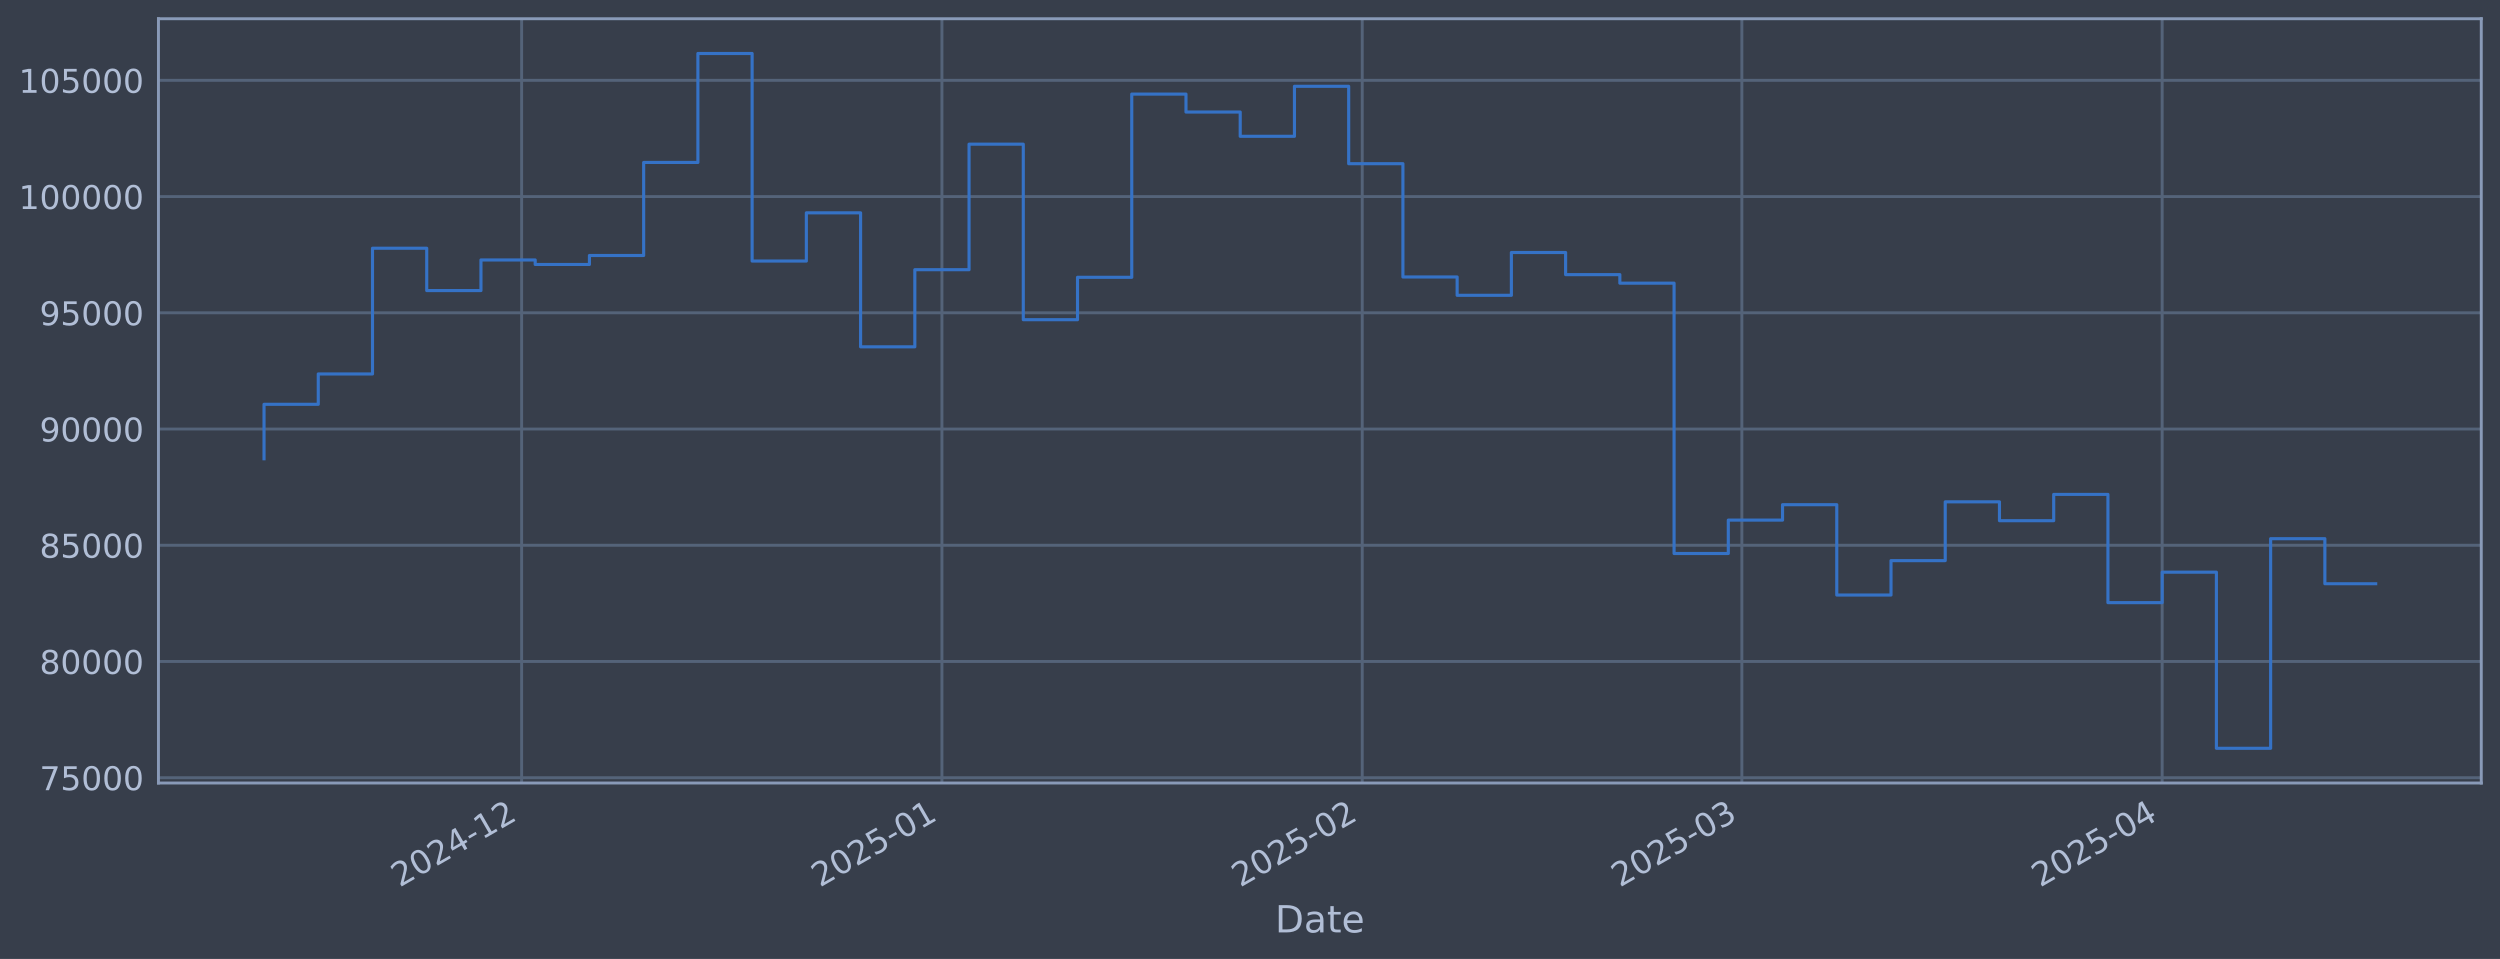
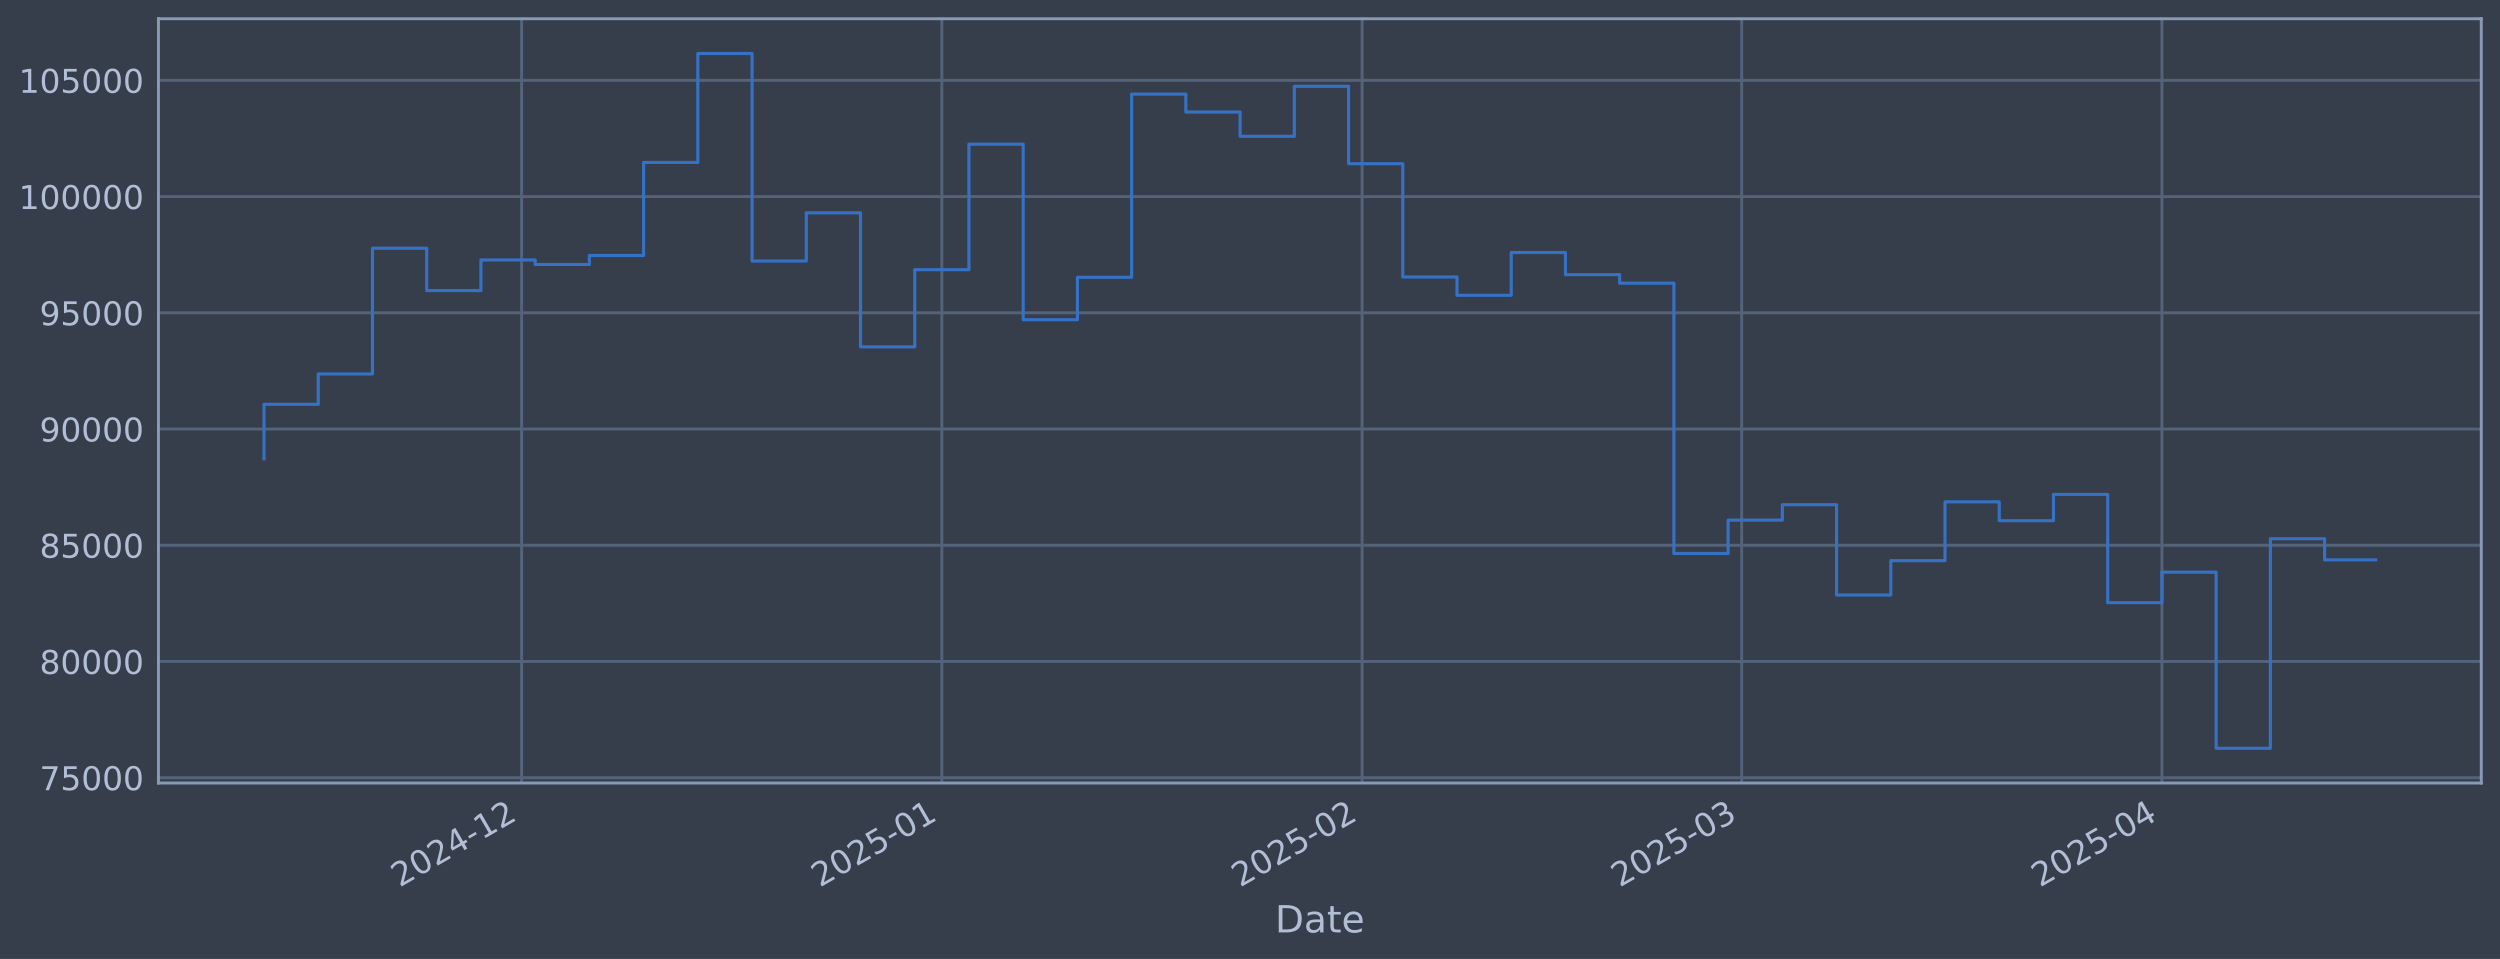
<svg xmlns="http://www.w3.org/2000/svg" xmlns:xlink="http://www.w3.org/1999/xlink" width="960.9pt" height="368.58pt" viewBox="0 0 960.9 368.58" version="1.1">
  <defs>
    <style type="text/css">*{stroke-linejoin: round; stroke-linecap: butt}</style>
  </defs>
  <g id="figure_1">
    <g id="patch_1">
      <path d="M 0 368.58  L 960.9 368.58  L 960.9 0  L 0 0  z " style="fill: #373e4b" />
    </g>
    <g id="axes_1">
      <g id="patch_2">
        <path d="M 60.901 300.96  L 953.701 300.96  L 953.701 7.2  L 60.901 7.2  z " style="fill: #373e4b" />
      </g>
      <g id="matplotlib.axis_1">
        <g id="xtick_1">
          <g id="line2d_1">
-             <path d="M 200.495 300.96  L 200.495 7.2  " clip-path="url(#p9e44b83b21)" style="fill: none; stroke: #546379; stroke-width: 1.12; stroke-linecap: square" />
+             <path d="M 200.482 300.96  L 200.482 7.2  " clip-path="url(#p08f15fa1ab)" style="fill: none; stroke: #546379; stroke-width: 1.12; stroke-linecap: square" />
          </g>
          <g id="line2d_2" />
          <g id="text_1">
-             <g style="fill: #b1bed6" transform="translate(153.5918 341.1745) rotate(-30) scale(0.126 -0.126)">
+             <g style="fill: #b1bed6" transform="translate(153.579 341.1745) rotate(-30) scale(0.126 -0.126)">
              <defs>
                <path id="DejaVuSans-32" d="M 1228 531  L 3431 531  L 3431 0  L 469 0  L 469 531  Q 828 903 1448 1529  Q 2069 2156 2228 2338  Q 2531 2678 2651 2914  Q 2772 3150 2772 3378  Q 2772 3750 2511 3984  Q 2250 4219 1831 4219  Q 1534 4219 1204 4116  Q 875 4013 500 3803  L 500 4441  Q 881 4594 1212 4672  Q 1544 4750 1819 4750  Q 2544 4750 2975 4387  Q 3406 4025 3406 3419  Q 3406 3131 3298 2873  Q 3191 2616 2906 2266  Q 2828 2175 2409 1742  Q 1991 1309 1228 531  z " transform="scale(0.015625)" />
                <path id="DejaVuSans-30" d="M 2034 4250  Q 1547 4250 1301 3770  Q 1056 3291 1056 2328  Q 1056 1369 1301 889  Q 1547 409 2034 409  Q 2525 409 2770 889  Q 3016 1369 3016 2328  Q 3016 3291 2770 3770  Q 2525 4250 2034 4250  z M 2034 4750  Q 2819 4750 3233 4129  Q 3647 3509 3647 2328  Q 3647 1150 3233 529  Q 2819 -91 2034 -91  Q 1250 -91 836 529  Q 422 1150 422 2328  Q 422 3509 836 4129  Q 1250 4750 2034 4750  z " transform="scale(0.015625)" />
                <path id="DejaVuSans-34" d="M 2419 4116  L 825 1625  L 2419 1625  L 2419 4116  z M 2253 4666  L 3047 4666  L 3047 1625  L 3713 1625  L 3713 1100  L 3047 1100  L 3047 0  L 2419 0  L 2419 1100  L 313 1100  L 313 1709  L 2253 4666  z " transform="scale(0.015625)" />
                <path id="DejaVuSans-2d" d="M 313 2009  L 1997 2009  L 1997 1497  L 313 1497  L 313 2009  z " transform="scale(0.015625)" />
                <path id="DejaVuSans-31" d="M 794 531  L 1825 531  L 1825 4091  L 703 3866  L 703 4441  L 1819 4666  L 2450 4666  L 2450 531  L 3481 531  L 3481 0  L 794 0  L 794 531  z " transform="scale(0.015625)" />
              </defs>
              <use xlink:href="#DejaVuSans-32" />
              <use xlink:href="#DejaVuSans-30" transform="translate(63.62305 0)" />
              <use xlink:href="#DejaVuSans-32" transform="translate(127.2461 0)" />
              <use xlink:href="#DejaVuSans-34" transform="translate(190.8691 0)" />
              <use xlink:href="#DejaVuSans-2d" transform="translate(254.4922 0)" />
              <use xlink:href="#DejaVuSans-31" transform="translate(290.5762 0)" />
              <use xlink:href="#DejaVuSans-32" transform="translate(354.1992 0)" />
            </g>
          </g>
        </g>
        <g id="xtick_2">
          <g id="line2d_3">
-             <path d="M 362.042 300.96  L 362.042 7.2  " clip-path="url(#p9e44b83b21)" style="fill: none; stroke: #546379; stroke-width: 1.12; stroke-linecap: square" />
+             <path d="M 362.008 300.96  L 362.008 7.2  " clip-path="url(#p08f15fa1ab)" style="fill: none; stroke: #546379; stroke-width: 1.12; stroke-linecap: square" />
          </g>
          <g id="line2d_4" />
          <g id="text_2">
-             <g style="fill: #b1bed6" transform="translate(315.1388 341.1745) rotate(-30) scale(0.126 -0.126)">
+             <g style="fill: #b1bed6" transform="translate(315.1052 341.1745) rotate(-30) scale(0.126 -0.126)">
              <defs>
                <path id="DejaVuSans-35" d="M 691 4666  L 3169 4666  L 3169 4134  L 1269 4134  L 1269 2991  Q 1406 3038 1543 3061  Q 1681 3084 1819 3084  Q 2600 3084 3056 2656  Q 3513 2228 3513 1497  Q 3513 744 3044 326  Q 2575 -91 1722 -91  Q 1428 -91 1123 -41  Q 819 9 494 109  L 494 744  Q 775 591 1075 516  Q 1375 441 1709 441  Q 2250 441 2565 725  Q 2881 1009 2881 1497  Q 2881 1984 2565 2268  Q 2250 2553 1709 2553  Q 1456 2553 1204 2497  Q 953 2441 691 2322  L 691 4666  z " transform="scale(0.015625)" />
              </defs>
              <use xlink:href="#DejaVuSans-32" />
              <use xlink:href="#DejaVuSans-30" transform="translate(63.62305 0)" />
              <use xlink:href="#DejaVuSans-32" transform="translate(127.2461 0)" />
              <use xlink:href="#DejaVuSans-35" transform="translate(190.8691 0)" />
              <use xlink:href="#DejaVuSans-2d" transform="translate(254.4922 0)" />
              <use xlink:href="#DejaVuSans-30" transform="translate(290.5762 0)" />
              <use xlink:href="#DejaVuSans-31" transform="translate(354.1992 0)" />
            </g>
          </g>
        </g>
        <g id="xtick_3">
          <g id="line2d_5">
-             <path d="M 523.589 300.96  L 523.589 7.2  " clip-path="url(#p9e44b83b21)" style="fill: none; stroke: #546379; stroke-width: 1.12; stroke-linecap: square" />
+             <path d="M 523.535 300.96  L 523.535 7.2  " clip-path="url(#p08f15fa1ab)" style="fill: none; stroke: #546379; stroke-width: 1.12; stroke-linecap: square" />
          </g>
          <g id="line2d_6" />
          <g id="text_3">
-             <g style="fill: #b1bed6" transform="translate(476.6859 341.1745) rotate(-30) scale(0.126 -0.126)">
+             <g style="fill: #b1bed6" transform="translate(476.6313 341.1745) rotate(-30) scale(0.126 -0.126)">
              <use xlink:href="#DejaVuSans-32" />
              <use xlink:href="#DejaVuSans-30" transform="translate(63.62305 0)" />
              <use xlink:href="#DejaVuSans-32" transform="translate(127.2461 0)" />
              <use xlink:href="#DejaVuSans-35" transform="translate(190.8691 0)" />
              <use xlink:href="#DejaVuSans-2d" transform="translate(254.4922 0)" />
              <use xlink:href="#DejaVuSans-30" transform="translate(290.5762 0)" />
              <use xlink:href="#DejaVuSans-32" transform="translate(354.1992 0)" />
            </g>
          </g>
        </g>
        <g id="xtick_4">
          <g id="line2d_7">
-             <path d="M 669.503 300.96  L 669.503 7.2  " clip-path="url(#p9e44b83b21)" style="fill: none; stroke: #546379; stroke-width: 1.12; stroke-linecap: square" />
+             <path d="M 669.429 300.96  L 669.429 7.2  " clip-path="url(#p08f15fa1ab)" style="fill: none; stroke: #546379; stroke-width: 1.12; stroke-linecap: square" />
          </g>
          <g id="line2d_8" />
          <g id="text_4">
-             <g style="fill: #b1bed6" transform="translate(622.5994 341.1745) rotate(-30) scale(0.126 -0.126)">
+             <g style="fill: #b1bed6" transform="translate(622.526 341.1745) rotate(-30) scale(0.126 -0.126)">
              <defs>
                <path id="DejaVuSans-33" d="M 2597 2516  Q 3050 2419 3304 2112  Q 3559 1806 3559 1356  Q 3559 666 3084 287  Q 2609 -91 1734 -91  Q 1441 -91 1130 -33  Q 819 25 488 141  L 488 750  Q 750 597 1062 519  Q 1375 441 1716 441  Q 2309 441 2620 675  Q 2931 909 2931 1356  Q 2931 1769 2642 2001  Q 2353 2234 1838 2234  L 1294 2234  L 1294 2753  L 1863 2753  Q 2328 2753 2575 2939  Q 2822 3125 2822 3475  Q 2822 3834 2567 4026  Q 2313 4219 1838 4219  Q 1578 4219 1281 4162  Q 984 4106 628 3988  L 628 4550  Q 988 4650 1302 4700  Q 1616 4750 1894 4750  Q 2613 4750 3031 4423  Q 3450 4097 3450 3541  Q 3450 3153 3228 2886  Q 3006 2619 2597 2516  z " transform="scale(0.015625)" />
              </defs>
              <use xlink:href="#DejaVuSans-32" />
              <use xlink:href="#DejaVuSans-30" transform="translate(63.62305 0)" />
              <use xlink:href="#DejaVuSans-32" transform="translate(127.2461 0)" />
              <use xlink:href="#DejaVuSans-35" transform="translate(190.8691 0)" />
              <use xlink:href="#DejaVuSans-2d" transform="translate(254.4922 0)" />
              <use xlink:href="#DejaVuSans-30" transform="translate(290.5762 0)" />
              <use xlink:href="#DejaVuSans-33" transform="translate(354.1992 0)" />
            </g>
          </g>
        </g>
        <g id="xtick_5">
          <g id="line2d_9">
-             <path d="M 831.05 300.96  L 831.05 7.2  " clip-path="url(#p9e44b83b21)" style="fill: none; stroke: #546379; stroke-width: 1.12; stroke-linecap: square" />
+             <path d="M 830.955 300.96  L 830.955 7.2  " clip-path="url(#p08f15fa1ab)" style="fill: none; stroke: #546379; stroke-width: 1.12; stroke-linecap: square" />
          </g>
          <g id="line2d_10" />
          <g id="text_5">
-             <g style="fill: #b1bed6" transform="translate(784.1464 341.1745) rotate(-30) scale(0.126 -0.126)">
+             <g style="fill: #b1bed6" transform="translate(784.0521 341.1745) rotate(-30) scale(0.126 -0.126)">
              <use xlink:href="#DejaVuSans-32" />
              <use xlink:href="#DejaVuSans-30" transform="translate(63.62305 0)" />
              <use xlink:href="#DejaVuSans-32" transform="translate(127.2461 0)" />
              <use xlink:href="#DejaVuSans-35" transform="translate(190.8691 0)" />
              <use xlink:href="#DejaVuSans-2d" transform="translate(254.4922 0)" />
              <use xlink:href="#DejaVuSans-30" transform="translate(290.5762 0)" />
              <use xlink:href="#DejaVuSans-34" transform="translate(354.1992 0)" />
            </g>
          </g>
        </g>
        <g id="text_6">
          <g style="fill: #b1bed6" transform="translate(490.0914 358.3856) scale(0.144 -0.144)">
            <defs>
              <path id="DejaVuSans-44" d="M 1259 4147  L 1259 519  L 2022 519  Q 2988 519 3436 956  Q 3884 1394 3884 2338  Q 3884 3275 3436 3711  Q 2988 4147 2022 4147  L 1259 4147  z M 628 4666  L 1925 4666  Q 3281 4666 3915 4102  Q 4550 3538 4550 2338  Q 4550 1131 3912 565  Q 3275 0 1925 0  L 628 0  L 628 4666  z " transform="scale(0.015625)" />
              <path id="DejaVuSans-61" d="M 2194 1759  Q 1497 1759 1228 1600  Q 959 1441 959 1056  Q 959 750 1161 570  Q 1363 391 1709 391  Q 2188 391 2477 730  Q 2766 1069 2766 1631  L 2766 1759  L 2194 1759  z M 3341 1997  L 3341 0  L 2766 0  L 2766 531  Q 2569 213 2275 61  Q 1981 -91 1556 -91  Q 1019 -91 701 211  Q 384 513 384 1019  Q 384 1609 779 1909  Q 1175 2209 1959 2209  L 2766 2209  L 2766 2266  Q 2766 2663 2505 2880  Q 2244 3097 1772 3097  Q 1472 3097 1187 3025  Q 903 2953 641 2809  L 641 3341  Q 956 3463 1253 3523  Q 1550 3584 1831 3584  Q 2591 3584 2966 3190  Q 3341 2797 3341 1997  z " transform="scale(0.015625)" />
              <path id="DejaVuSans-74" d="M 1172 4494  L 1172 3500  L 2356 3500  L 2356 3053  L 1172 3053  L 1172 1153  Q 1172 725 1289 603  Q 1406 481 1766 481  L 2356 481  L 2356 0  L 1766 0  Q 1100 0 847 248  Q 594 497 594 1153  L 594 3053  L 172 3053  L 172 3500  L 594 3500  L 594 4494  L 1172 4494  z " transform="scale(0.015625)" />
              <path id="DejaVuSans-65" d="M 3597 1894  L 3597 1613  L 953 1613  Q 991 1019 1311 708  Q 1631 397 2203 397  Q 2534 397 2845 478  Q 3156 559 3463 722  L 3463 178  Q 3153 47 2828 -22  Q 2503 -91 2169 -91  Q 1331 -91 842 396  Q 353 884 353 1716  Q 353 2575 817 3079  Q 1281 3584 2069 3584  Q 2775 3584 3186 3129  Q 3597 2675 3597 1894  z M 3022 2063  Q 3016 2534 2758 2815  Q 2500 3097 2075 3097  Q 1594 3097 1305 2825  Q 1016 2553 972 2059  L 3022 2063  z " transform="scale(0.015625)" />
            </defs>
            <use xlink:href="#DejaVuSans-44" />
            <use xlink:href="#DejaVuSans-61" transform="translate(77.00195 0)" />
            <use xlink:href="#DejaVuSans-74" transform="translate(138.2812 0)" />
            <use xlink:href="#DejaVuSans-65" transform="translate(177.4902 0)" />
          </g>
        </g>
      </g>
      <g id="matplotlib.axis_2">
        <g id="ytick_1">
          <g id="line2d_11">
-             <path d="M 60.901 298.924  L 953.701 298.924  " clip-path="url(#p9e44b83b21)" style="fill: none; stroke: #546379; stroke-width: 1.12; stroke-linecap: square" />
+             <path d="M 60.901 298.924  L 953.701 298.924  " clip-path="url(#p08f15fa1ab)" style="fill: none; stroke: #546379; stroke-width: 1.12; stroke-linecap: square" />
          </g>
          <g id="line2d_12" />
          <g id="text_7">
            <g style="fill: #b1bed6" transform="translate(15.21675 303.7108) scale(0.126 -0.126)">
              <defs>
                <path id="DejaVuSans-37" d="M 525 4666  L 3525 4666  L 3525 4397  L 1831 0  L 1172 0  L 2766 4134  L 525 4134  L 525 4666  z " transform="scale(0.015625)" />
              </defs>
              <use xlink:href="#DejaVuSans-37" />
              <use xlink:href="#DejaVuSans-35" transform="translate(63.62305 0)" />
              <use xlink:href="#DejaVuSans-30" transform="translate(127.2461 0)" />
              <use xlink:href="#DejaVuSans-30" transform="translate(190.8691 0)" />
              <use xlink:href="#DejaVuSans-30" transform="translate(254.4922 0)" />
            </g>
          </g>
        </g>
        <g id="ytick_2">
          <g id="line2d_13">
-             <path d="M 60.901 254.25  L 953.701 254.25  " clip-path="url(#p9e44b83b21)" style="fill: none; stroke: #546379; stroke-width: 1.12; stroke-linecap: square" />
+             <path d="M 60.901 254.25  L 953.701 254.25  " clip-path="url(#p08f15fa1ab)" style="fill: none; stroke: #546379; stroke-width: 1.12; stroke-linecap: square" />
          </g>
          <g id="line2d_14" />
          <g id="text_8">
            <g style="fill: #b1bed6" transform="translate(15.21675 259.037) scale(0.126 -0.126)">
              <defs>
                <path id="DejaVuSans-38" d="M 2034 2216  Q 1584 2216 1326 1975  Q 1069 1734 1069 1313  Q 1069 891 1326 650  Q 1584 409 2034 409  Q 2484 409 2743 651  Q 3003 894 3003 1313  Q 3003 1734 2745 1975  Q 2488 2216 2034 2216  z M 1403 2484  Q 997 2584 770 2862  Q 544 3141 544 3541  Q 544 4100 942 4425  Q 1341 4750 2034 4750  Q 2731 4750 3128 4425  Q 3525 4100 3525 3541  Q 3525 3141 3298 2862  Q 3072 2584 2669 2484  Q 3125 2378 3379 2068  Q 3634 1759 3634 1313  Q 3634 634 3220 271  Q 2806 -91 2034 -91  Q 1263 -91 848 271  Q 434 634 434 1313  Q 434 1759 690 2068  Q 947 2378 1403 2484  z M 1172 3481  Q 1172 3119 1398 2916  Q 1625 2713 2034 2713  Q 2441 2713 2670 2916  Q 2900 3119 2900 3481  Q 2900 3844 2670 4047  Q 2441 4250 2034 4250  Q 1625 4250 1398 4047  Q 1172 3844 1172 3481  z " transform="scale(0.015625)" />
              </defs>
              <use xlink:href="#DejaVuSans-38" />
              <use xlink:href="#DejaVuSans-30" transform="translate(63.62305 0)" />
              <use xlink:href="#DejaVuSans-30" transform="translate(127.2461 0)" />
              <use xlink:href="#DejaVuSans-30" transform="translate(190.8691 0)" />
              <use xlink:href="#DejaVuSans-30" transform="translate(254.4922 0)" />
            </g>
          </g>
        </g>
        <g id="ytick_3">
          <g id="line2d_15">
-             <path d="M 60.901 209.576  L 953.701 209.576  " clip-path="url(#p9e44b83b21)" style="fill: none; stroke: #546379; stroke-width: 1.12; stroke-linecap: square" />
+             <path d="M 60.901 209.576  L 953.701 209.576  " clip-path="url(#p08f15fa1ab)" style="fill: none; stroke: #546379; stroke-width: 1.12; stroke-linecap: square" />
          </g>
          <g id="line2d_16" />
          <g id="text_9">
            <g style="fill: #b1bed6" transform="translate(15.21675 214.3633) scale(0.126 -0.126)">
              <use xlink:href="#DejaVuSans-38" />
              <use xlink:href="#DejaVuSans-35" transform="translate(63.62305 0)" />
              <use xlink:href="#DejaVuSans-30" transform="translate(127.2461 0)" />
              <use xlink:href="#DejaVuSans-30" transform="translate(190.8691 0)" />
              <use xlink:href="#DejaVuSans-30" transform="translate(254.4922 0)" />
            </g>
          </g>
        </g>
        <g id="ytick_4">
          <g id="line2d_17">
-             <path d="M 60.901 164.903  L 953.701 164.903  " clip-path="url(#p9e44b83b21)" style="fill: none; stroke: #546379; stroke-width: 1.12; stroke-linecap: square" />
+             <path d="M 60.901 164.903  L 953.701 164.903  " clip-path="url(#p08f15fa1ab)" style="fill: none; stroke: #546379; stroke-width: 1.12; stroke-linecap: square" />
          </g>
          <g id="line2d_18" />
          <g id="text_10">
            <g style="fill: #b1bed6" transform="translate(15.21675 169.6896) scale(0.126 -0.126)">
              <defs>
                <path id="DejaVuSans-39" d="M 703 97  L 703 672  Q 941 559 1184 500  Q 1428 441 1663 441  Q 2288 441 2617 861  Q 2947 1281 2994 2138  Q 2813 1869 2534 1725  Q 2256 1581 1919 1581  Q 1219 1581 811 2004  Q 403 2428 403 3163  Q 403 3881 828 4315  Q 1253 4750 1959 4750  Q 2769 4750 3195 4129  Q 3622 3509 3622 2328  Q 3622 1225 3098 567  Q 2575 -91 1691 -91  Q 1453 -91 1209 -44  Q 966 3 703 97  z M 1959 2075  Q 2384 2075 2632 2365  Q 2881 2656 2881 3163  Q 2881 3666 2632 3958  Q 2384 4250 1959 4250  Q 1534 4250 1286 3958  Q 1038 3666 1038 3163  Q 1038 2656 1286 2365  Q 1534 2075 1959 2075  z " transform="scale(0.015625)" />
              </defs>
              <use xlink:href="#DejaVuSans-39" />
              <use xlink:href="#DejaVuSans-30" transform="translate(63.62305 0)" />
              <use xlink:href="#DejaVuSans-30" transform="translate(127.2461 0)" />
              <use xlink:href="#DejaVuSans-30" transform="translate(190.8691 0)" />
              <use xlink:href="#DejaVuSans-30" transform="translate(254.4922 0)" />
            </g>
          </g>
        </g>
        <g id="ytick_5">
          <g id="line2d_19">
-             <path d="M 60.901 120.229  L 953.701 120.229  " clip-path="url(#p9e44b83b21)" style="fill: none; stroke: #546379; stroke-width: 1.12; stroke-linecap: square" />
+             <path d="M 60.901 120.229  L 953.701 120.229  " clip-path="url(#p08f15fa1ab)" style="fill: none; stroke: #546379; stroke-width: 1.12; stroke-linecap: square" />
          </g>
          <g id="line2d_20" />
          <g id="text_11">
            <g style="fill: #b1bed6" transform="translate(15.21675 125.0159) scale(0.126 -0.126)">
              <use xlink:href="#DejaVuSans-39" />
              <use xlink:href="#DejaVuSans-35" transform="translate(63.62305 0)" />
              <use xlink:href="#DejaVuSans-30" transform="translate(127.2461 0)" />
              <use xlink:href="#DejaVuSans-30" transform="translate(190.8691 0)" />
              <use xlink:href="#DejaVuSans-30" transform="translate(254.4922 0)" />
            </g>
          </g>
        </g>
        <g id="ytick_6">
          <g id="line2d_21">
-             <path d="M 60.901 75.555  L 953.701 75.555  " clip-path="url(#p9e44b83b21)" style="fill: none; stroke: #546379; stroke-width: 1.12; stroke-linecap: square" />
+             <path d="M 60.901 75.555  L 953.701 75.555  " clip-path="url(#p08f15fa1ab)" style="fill: none; stroke: #546379; stroke-width: 1.12; stroke-linecap: square" />
          </g>
          <g id="line2d_22" />
          <g id="text_12">
            <g style="fill: #b1bed6" transform="translate(7.2 80.34213) scale(0.126 -0.126)">
              <use xlink:href="#DejaVuSans-31" />
              <use xlink:href="#DejaVuSans-30" transform="translate(63.62305 0)" />
              <use xlink:href="#DejaVuSans-30" transform="translate(127.2461 0)" />
              <use xlink:href="#DejaVuSans-30" transform="translate(190.8691 0)" />
              <use xlink:href="#DejaVuSans-30" transform="translate(254.4922 0)" />
              <use xlink:href="#DejaVuSans-30" transform="translate(318.1152 0)" />
            </g>
          </g>
        </g>
        <g id="ytick_7">
          <g id="line2d_23">
-             <path d="M 60.901 30.881  L 953.701 30.881  " clip-path="url(#p9e44b83b21)" style="fill: none; stroke: #546379; stroke-width: 1.12; stroke-linecap: square" />
+             <path d="M 60.901 30.881  L 953.701 30.881  " clip-path="url(#p08f15fa1ab)" style="fill: none; stroke: #546379; stroke-width: 1.12; stroke-linecap: square" />
          </g>
          <g id="line2d_24" />
          <g id="text_13">
            <g style="fill: #b1bed6" transform="translate(7.2 35.6684) scale(0.126 -0.126)">
              <use xlink:href="#DejaVuSans-31" />
              <use xlink:href="#DejaVuSans-30" transform="translate(63.62305 0)" />
              <use xlink:href="#DejaVuSans-35" transform="translate(127.2461 0)" />
              <use xlink:href="#DejaVuSans-30" transform="translate(190.8691 0)" />
              <use xlink:href="#DejaVuSans-30" transform="translate(254.4922 0)" />
              <use xlink:href="#DejaVuSans-30" transform="translate(318.1152 0)" />
            </g>
          </g>
        </g>
      </g>
      <g id="line2d_25">
-         <path d="M 101.482 176.341  L 101.482 155.403  L 122.327 155.403  L 122.327 143.732  L 143.172 143.732  L 143.172 95.418  L 164.017 95.418  L 164.017 111.678  L 184.861 111.678  L 184.861 99.915  L 205.706 99.915  L 205.706 101.649  L 226.551 101.649  L 226.551 98.2  L 247.396 98.2  L 247.396 62.443  L 268.241 62.443  L 268.241 20.553  L 289.085 20.553  L 289.085 100.335  L 309.93 100.335  L 309.93 81.808  L 330.775 81.808  L 330.775 133.306  L 351.62 133.306  L 351.62 103.667  L 372.464 103.667  L 372.464 55.422  L 393.309 55.422  L 393.309 122.885  L 414.154 122.885  L 414.154 106.584  L 434.999 106.584  L 434.999 36.163  L 455.844 36.163  L 455.844 43.059  L 476.688 43.059  L 476.688 52.391  L 497.533 52.391  L 497.533 33.169  L 518.378 33.169  L 518.378 62.915  L 539.223 62.915  L 539.223 106.463  L 560.068 106.463  L 560.068 113.51  L 580.912 113.51  L 580.912 97.056  L 601.757 97.056  L 601.757 105.551  L 622.602 105.551  L 622.602 108.839  L 643.447 108.839  L 643.447 212.74  L 664.291 212.74  L 664.291 199.911  L 685.136 199.911  L 685.136 193.981  L 705.981 193.981  L 705.981 228.703  L 726.826 228.703  L 726.826 215.477  L 747.671 215.477  L 747.671 192.89  L 768.515 192.89  L 768.515 200.132  L 789.36 200.132  L 789.36 190.029  L 810.205 190.029  L 810.205 231.635  L 831.05 231.635  L 831.05 219.923  L 851.894 219.923  L 851.894 287.607  L 872.739 287.607  L 872.739 207.045  L 893.584 207.045  L 893.584 224.363  L 913.119 224.363  " clip-path="url(#p9e44b83b21)" style="fill: none; stroke: #3572c6; stroke-width: 1.2; stroke-linecap: square" />
+         <path d="M 101.482 176.341  L 101.482 155.403  L 122.324 155.403  L 122.324 143.732  L 143.166 143.732  L 143.166 95.418  L 164.009 95.418  L 164.009 111.678  L 184.851 111.678  L 184.851 99.915  L 205.693 99.915  L 205.693 101.649  L 226.535 101.649  L 226.535 98.2  L 247.377 98.2  L 247.377 62.443  L 268.219 62.443  L 268.219 20.553  L 289.061 20.553  L 289.061 100.335  L 309.903 100.335  L 309.903 81.808  L 330.745 81.808  L 330.745 133.306  L 351.587 133.306  L 351.587 103.667  L 372.429 103.667  L 372.429 55.422  L 393.272 55.422  L 393.272 122.885  L 414.114 122.885  L 414.114 106.584  L 434.956 106.584  L 434.956 36.163  L 455.798 36.163  L 455.798 43.059  L 476.64 43.059  L 476.64 52.391  L 497.482 52.391  L 497.482 33.169  L 518.324 33.169  L 518.324 62.915  L 539.166 62.915  L 539.166 106.463  L 560.008 106.463  L 560.008 113.51  L 580.85 113.51  L 580.85 97.056  L 601.692 97.056  L 601.692 105.551  L 622.535 105.551  L 622.535 108.839  L 643.377 108.839  L 643.377 212.74  L 664.219 212.74  L 664.219 199.911  L 685.061 199.911  L 685.061 193.981  L 705.903 193.981  L 705.903 228.703  L 726.745 228.703  L 726.745 215.477  L 747.587 215.477  L 747.587 192.89  L 768.429 192.89  L 768.429 200.132  L 789.271 200.132  L 789.271 190.029  L 810.113 190.029  L 810.113 231.635  L 830.955 231.635  L 830.955 219.923  L 851.798 219.923  L 851.798 287.607  L 872.64 287.607  L 872.64 207.045  L 893.482 207.045  L 893.482 215.191  L 913.119 215.191  " clip-path="url(#p08f15fa1ab)" style="fill: none; stroke: #3572c6; stroke-width: 1.2; stroke-linecap: square" />
      </g>
      <g id="patch_3">
        <path d="M 60.901 300.96  L 60.901 7.2  " style="fill: none; stroke: #899ab8; stroke-width: 1.12; stroke-linejoin: miter; stroke-linecap: square" />
      </g>
      <g id="patch_4">
        <path d="M 953.701 300.96  L 953.701 7.2  " style="fill: none; stroke: #899ab8; stroke-width: 1.12; stroke-linejoin: miter; stroke-linecap: square" />
      </g>
      <g id="patch_5">
        <path d="M 60.901 300.96  L 953.701 300.96  " style="fill: none; stroke: #899ab8; stroke-width: 1.12; stroke-linejoin: miter; stroke-linecap: square" />
      </g>
      <g id="patch_6">
        <path d="M 60.901 7.2  L 953.701 7.2  " style="fill: none; stroke: #899ab8; stroke-width: 1.12; stroke-linejoin: miter; stroke-linecap: square" />
      </g>
    </g>
  </g>
  <defs>
-     <clipPath id="p9e44b83b21">
+     <clipPath id="p08f15fa1ab">
      <rect x="60.901" y="7.2" width="892.8" height="293.76" />
    </clipPath>
  </defs>
</svg>
